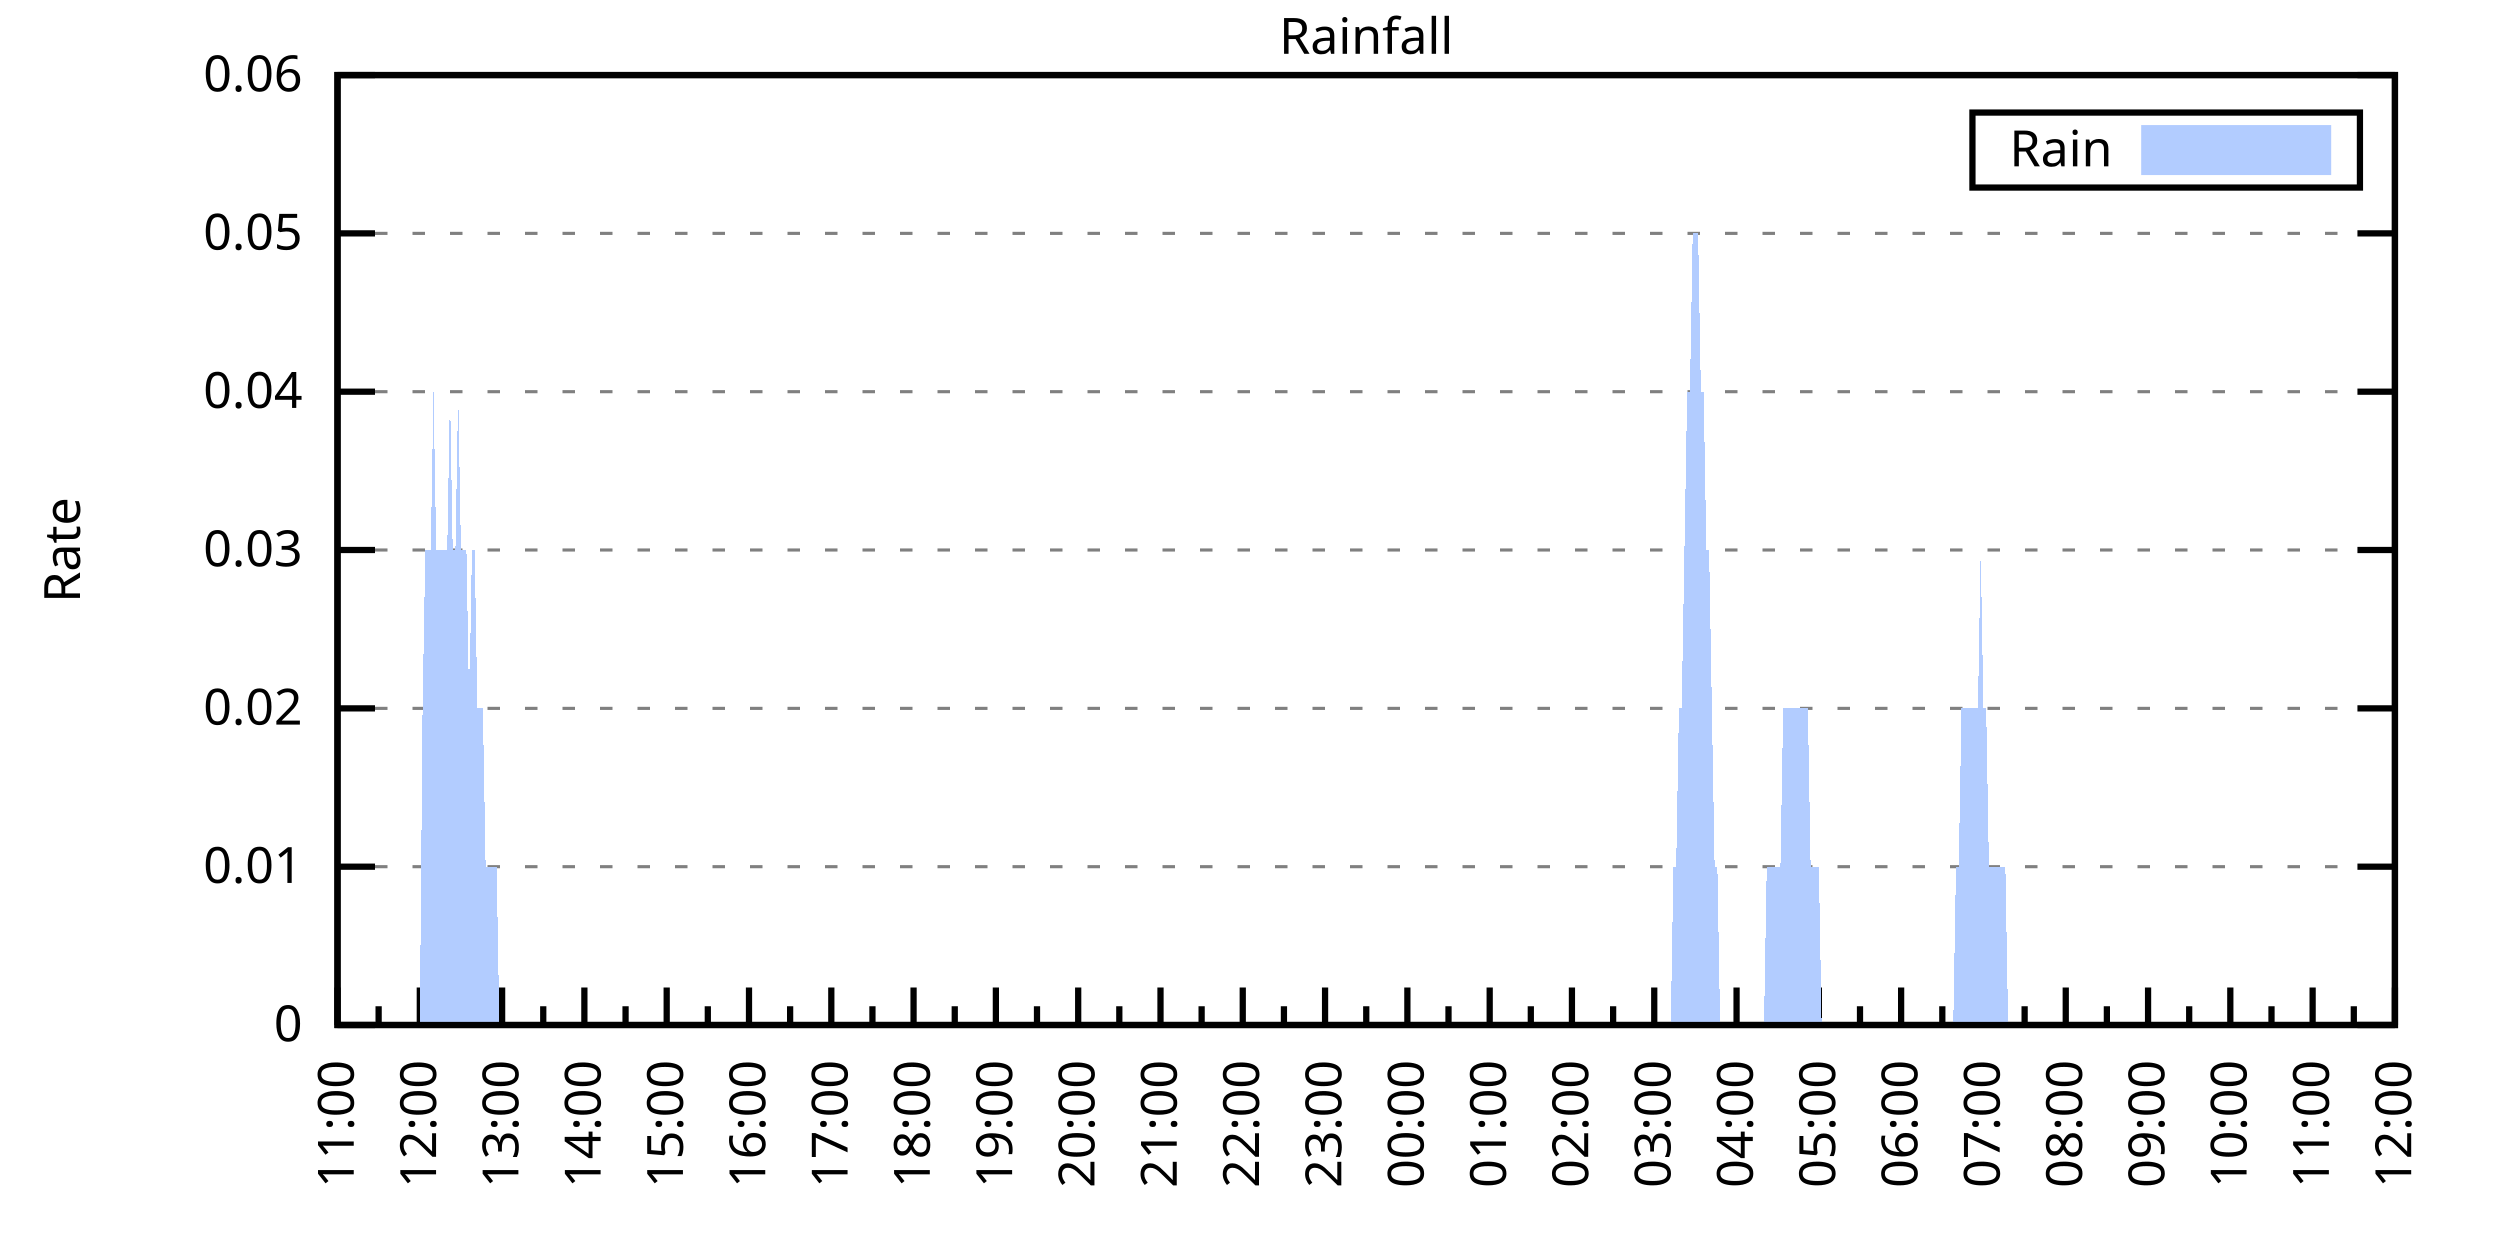
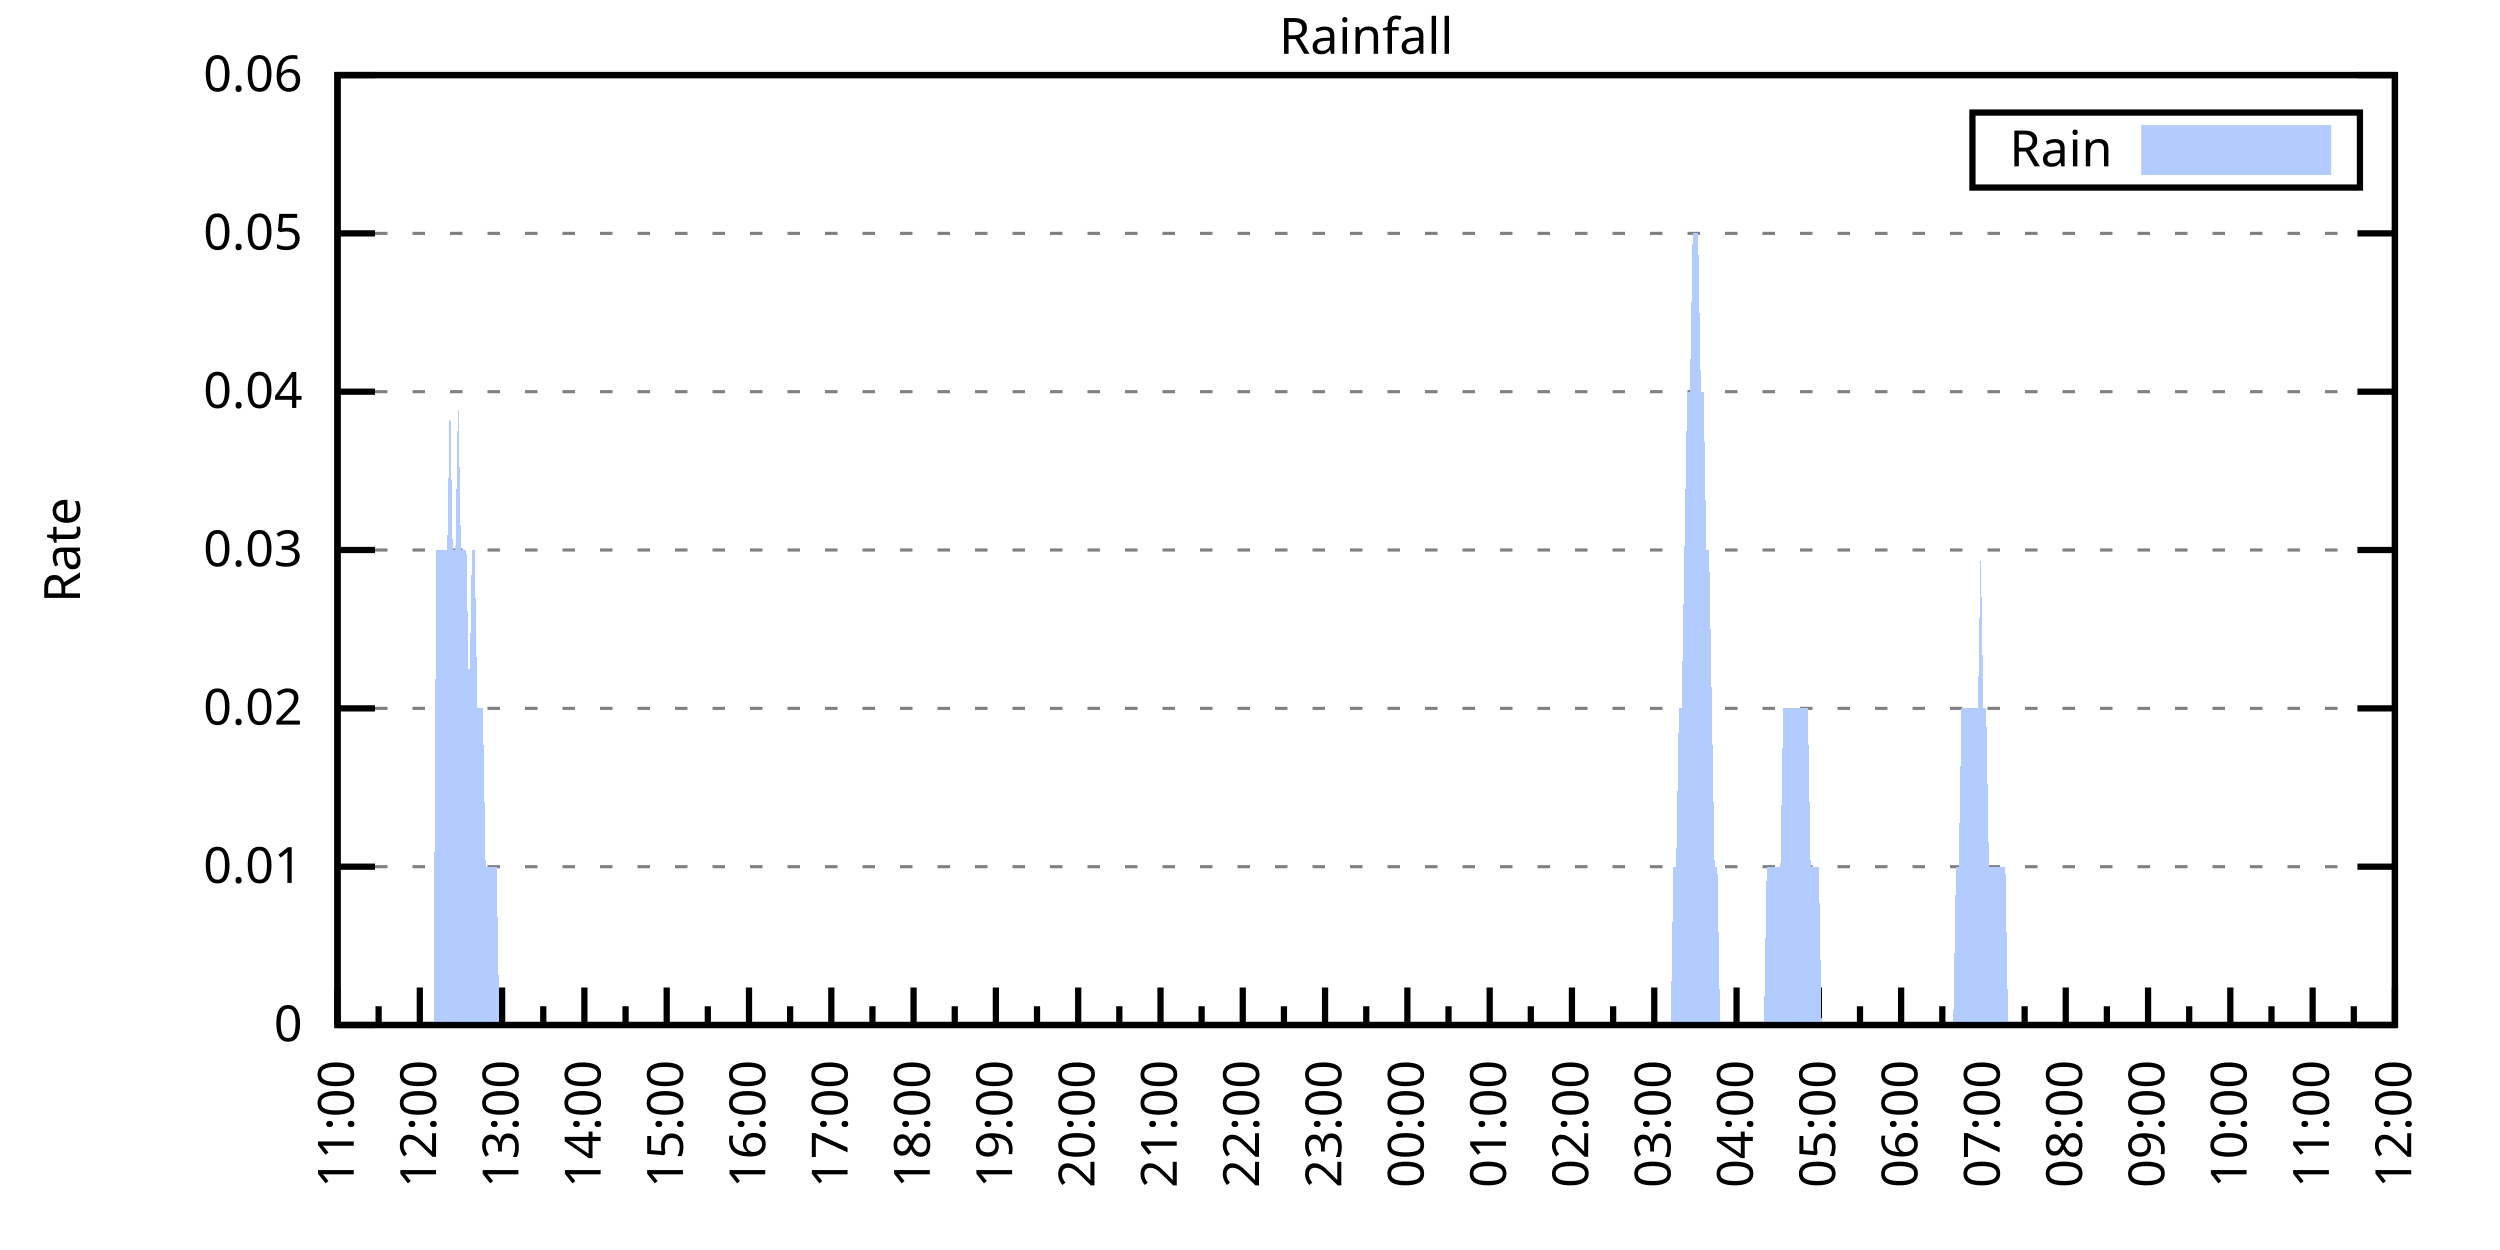
<svg xmlns="http://www.w3.org/2000/svg" xmlns:xlink="http://www.w3.org/1999/xlink" width="400" height="200" viewBox="0 0 400 200">
  <g id="gnuplot_canvas">
    <rect x="0" y="0" width="400" height="200" fill="none" />
    <defs>
      <circle id="gpDot" r="0.5" stroke-width="0.5" stroke="currentColor" />
      <path id="gpPt0" stroke-width="0.333" stroke="currentColor" d="M-1,0 h2 M0,-1 v2" />
      <path id="gpPt1" stroke-width="0.333" stroke="currentColor" d="M-1,-1 L1,1 M1,-1 L-1,1" />
      <path id="gpPt2" stroke-width="0.333" stroke="currentColor" d="M-1,0 L1,0 M0,-1 L0,1 M-1,-1 L1,1 M-1,1 L1,-1" />
      <rect id="gpPt3" stroke-width="0.333" stroke="currentColor" x="-1" y="-1" width="2" height="2" />
      <rect id="gpPt4" stroke-width="0.333" stroke="currentColor" fill="currentColor" x="-1" y="-1" width="2" height="2" />
      <circle id="gpPt5" stroke-width="0.333" stroke="currentColor" cx="0" cy="0" r="1" />
      <use xlink:href="#gpPt5" id="gpPt6" fill="currentColor" stroke="none" />
      <path id="gpPt7" stroke-width="0.333" stroke="currentColor" d="M0,-1.33 L-1.33,0.67 L1.33,0.67 z" />
      <use xlink:href="#gpPt7" id="gpPt8" fill="currentColor" stroke="none" />
      <use xlink:href="#gpPt7" id="gpPt9" stroke="currentColor" transform="rotate(180)" />
      <use xlink:href="#gpPt9" id="gpPt10" fill="currentColor" stroke="none" />
      <use xlink:href="#gpPt3" id="gpPt11" stroke="currentColor" transform="rotate(45)" />
      <use xlink:href="#gpPt11" id="gpPt12" fill="currentColor" stroke="none" />
      <path id="gpPt13" stroke-width="0.333" stroke="currentColor" d="M0,1.330 L1.265,0.411 L0.782,-1.067 L-0.782,-1.076 L-1.265,0.411 z" />
      <use xlink:href="#gpPt13" id="gpPt14" fill="currentColor" stroke="none" />
      <filter id="textbox" filterUnits="objectBoundingBox" x="0" y="0" height="1" width="1">
        <feFlood flood-color="white" flood-opacity="1" result="bgnd" />
        <feComposite in="SourceGraphic" in2="bgnd" operator="atop" />
      </filter>
      <filter id="greybox" filterUnits="objectBoundingBox" x="0" y="0" height="1" width="1">
        <feFlood flood-color="lightgrey" flood-opacity="1" result="grey" />
        <feComposite in="SourceGraphic" in2="grey" operator="atop" />
      </filter>
    </defs>
    <g fill="none" color="white" stroke="currentColor" stroke-width="1.00" stroke-linecap="butt" stroke-linejoin="miter">
</g>
    <g fill="none" color="black" stroke="currentColor" stroke-width="1.00" stroke-linecap="butt" stroke-linejoin="miter">
      <g stroke="none" shape-rendering="crispEdges">
        <polygon fill="rgb(255, 255, 255)" points="54.00,164.00 383.18,164.00 383.18,12.02 54.00,12.02 " />
      </g>
    </g>
    <g fill="none" color="black" stroke="currentColor" stroke-width="1.00" stroke-linecap="butt" stroke-linejoin="miter">
</g>
    <g fill="none" color="black" stroke="black" stroke-width="0.50" stroke-linecap="butt" stroke-linejoin="miter">
</g>
    <g fill="none" color="gray" stroke="currentColor" stroke-width="0.50" stroke-linecap="butt" stroke-linejoin="miter">
      <path stroke="gray" stroke-dasharray="2,4" class="gridline" d="M54.00,164.00 L383.19,164.00  " />
    </g>
    <g fill="none" color="gray" stroke="gray" stroke-width="1.00" stroke-linecap="butt" stroke-linejoin="miter">
</g>
    <g fill="none" color="black" stroke="currentColor" stroke-width="1.00" stroke-linecap="butt" stroke-linejoin="miter">
      <path stroke="black" d="M54.00,164.00 L60.00,164.00 M383.19,164.00 L377.19,164.00  " />
      <g transform="translate(48.40,166.60)" stroke="none" fill="black" font-family="Sans" font-size="8.00" text-anchor="end">
        <text>
          <tspan font-family="Sans"> 0</tspan>
        </text>
      </g>
    </g>
    <g fill="none" color="black" stroke="currentColor" stroke-width="1.00" stroke-linecap="butt" stroke-linejoin="miter">
</g>
    <g fill="none" color="black" stroke="black" stroke-width="0.50" stroke-linecap="butt" stroke-linejoin="miter">
</g>
    <g fill="none" color="gray" stroke="currentColor" stroke-width="0.50" stroke-linecap="butt" stroke-linejoin="miter">
      <path stroke="gray" stroke-dasharray="2,4" class="gridline" d="M54.00,138.67 L383.19,138.67  " />
    </g>
    <g fill="none" color="gray" stroke="gray" stroke-width="1.00" stroke-linecap="butt" stroke-linejoin="miter">
</g>
    <g fill="none" color="black" stroke="currentColor" stroke-width="1.00" stroke-linecap="butt" stroke-linejoin="miter">
      <path stroke="black" d="M54.00,138.67 L60.00,138.67 M383.19,138.67 L377.19,138.67  " />
      <g transform="translate(48.40,141.27)" stroke="none" fill="black" font-family="Sans" font-size="8.00" text-anchor="end">
        <text>
          <tspan font-family="Sans"> 0.01</tspan>
        </text>
      </g>
    </g>
    <g fill="none" color="black" stroke="currentColor" stroke-width="1.00" stroke-linecap="butt" stroke-linejoin="miter">
</g>
    <g fill="none" color="black" stroke="black" stroke-width="0.50" stroke-linecap="butt" stroke-linejoin="miter">
</g>
    <g fill="none" color="gray" stroke="currentColor" stroke-width="0.50" stroke-linecap="butt" stroke-linejoin="miter">
      <path stroke="gray" stroke-dasharray="2,4" class="gridline" d="M54.00,113.34 L383.19,113.34  " />
    </g>
    <g fill="none" color="gray" stroke="gray" stroke-width="1.00" stroke-linecap="butt" stroke-linejoin="miter">
</g>
    <g fill="none" color="black" stroke="currentColor" stroke-width="1.00" stroke-linecap="butt" stroke-linejoin="miter">
      <path stroke="black" d="M54.00,113.34 L60.00,113.34 M383.19,113.34 L377.19,113.34  " />
      <g transform="translate(48.40,115.94)" stroke="none" fill="black" font-family="Sans" font-size="8.00" text-anchor="end">
        <text>
          <tspan font-family="Sans"> 0.02</tspan>
        </text>
      </g>
    </g>
    <g fill="none" color="black" stroke="currentColor" stroke-width="1.00" stroke-linecap="butt" stroke-linejoin="miter">
</g>
    <g fill="none" color="black" stroke="black" stroke-width="0.50" stroke-linecap="butt" stroke-linejoin="miter">
</g>
    <g fill="none" color="gray" stroke="currentColor" stroke-width="0.50" stroke-linecap="butt" stroke-linejoin="miter">
      <path stroke="gray" stroke-dasharray="2,4" class="gridline" d="M54.00,88.00 L383.19,88.00  " />
    </g>
    <g fill="none" color="gray" stroke="gray" stroke-width="1.00" stroke-linecap="butt" stroke-linejoin="miter">
</g>
    <g fill="none" color="black" stroke="currentColor" stroke-width="1.00" stroke-linecap="butt" stroke-linejoin="miter">
      <path stroke="black" d="M54.00,88.00 L60.00,88.00 M383.19,88.00 L377.19,88.00  " />
      <g transform="translate(48.40,90.60)" stroke="none" fill="black" font-family="Sans" font-size="8.00" text-anchor="end">
        <text>
          <tspan font-family="Sans"> 0.03</tspan>
        </text>
      </g>
    </g>
    <g fill="none" color="black" stroke="currentColor" stroke-width="1.00" stroke-linecap="butt" stroke-linejoin="miter">
</g>
    <g fill="none" color="black" stroke="black" stroke-width="0.50" stroke-linecap="butt" stroke-linejoin="miter">
</g>
    <g fill="none" color="gray" stroke="currentColor" stroke-width="0.50" stroke-linecap="butt" stroke-linejoin="miter">
      <path stroke="gray" stroke-dasharray="2,4" class="gridline" d="M54.00,62.67 L383.19,62.67  " />
    </g>
    <g fill="none" color="gray" stroke="gray" stroke-width="1.00" stroke-linecap="butt" stroke-linejoin="miter">
</g>
    <g fill="none" color="black" stroke="currentColor" stroke-width="1.00" stroke-linecap="butt" stroke-linejoin="miter">
      <path stroke="black" d="M54.00,62.67 L60.00,62.67 M383.19,62.67 L377.19,62.67  " />
      <g transform="translate(48.40,65.27)" stroke="none" fill="black" font-family="Sans" font-size="8.00" text-anchor="end">
        <text>
          <tspan font-family="Sans"> 0.04</tspan>
        </text>
      </g>
    </g>
    <g fill="none" color="black" stroke="currentColor" stroke-width="1.00" stroke-linecap="butt" stroke-linejoin="miter">
</g>
    <g fill="none" color="black" stroke="black" stroke-width="0.50" stroke-linecap="butt" stroke-linejoin="miter">
</g>
    <g fill="none" color="gray" stroke="currentColor" stroke-width="0.50" stroke-linecap="butt" stroke-linejoin="miter">
      <path stroke="gray" stroke-dasharray="2,4" class="gridline" d="M54.00,37.34 L383.19,37.34  " />
    </g>
    <g fill="none" color="gray" stroke="gray" stroke-width="1.00" stroke-linecap="butt" stroke-linejoin="miter">
</g>
    <g fill="none" color="black" stroke="currentColor" stroke-width="1.00" stroke-linecap="butt" stroke-linejoin="miter">
      <path stroke="black" d="M54.00,37.34 L60.00,37.34 M383.19,37.34 L377.19,37.34  " />
      <g transform="translate(48.40,39.94)" stroke="none" fill="black" font-family="Sans" font-size="8.00" text-anchor="end">
        <text>
          <tspan font-family="Sans"> 0.05</tspan>
        </text>
      </g>
    </g>
    <g fill="none" color="black" stroke="currentColor" stroke-width="1.00" stroke-linecap="butt" stroke-linejoin="miter">
</g>
    <g fill="none" color="black" stroke="black" stroke-width="0.50" stroke-linecap="butt" stroke-linejoin="miter">
</g>
    <g fill="none" color="gray" stroke="currentColor" stroke-width="0.50" stroke-linecap="butt" stroke-linejoin="miter">
      <path stroke="gray" stroke-dasharray="2,4" class="gridline" d="M54.00,12.01 L383.19,12.01  " />
    </g>
    <g fill="none" color="gray" stroke="gray" stroke-width="1.00" stroke-linecap="butt" stroke-linejoin="miter">
</g>
    <g fill="none" color="black" stroke="currentColor" stroke-width="1.00" stroke-linecap="butt" stroke-linejoin="miter">
      <path stroke="black" d="M54.00,12.01 L60.00,12.01 M383.19,12.01 L377.19,12.01  " />
      <g transform="translate(48.40,14.61)" stroke="none" fill="black" font-family="Sans" font-size="8.00" text-anchor="end">
        <text>
          <tspan font-family="Sans"> 0.06</tspan>
        </text>
      </g>
    </g>
    <g fill="none" color="black" stroke="currentColor" stroke-width="1.00" stroke-linecap="butt" stroke-linejoin="miter">
      <path stroke="black" d="M54.00,164.00 L54.00,158.00  " />
      <g transform="translate(56.60,169.60) rotate(270)" stroke="none" fill="black" font-family="Sans" font-size="8.00" text-anchor="end">
        <text>
          <tspan font-family="Sans">11:00</tspan>
        </text>
      </g>
    </g>
    <g fill="none" color="black" stroke="currentColor" stroke-width="1.00" stroke-linecap="butt" stroke-linejoin="miter">
      <path stroke="black" d="M60.58,164.00 L60.58,161.00 M67.17,164.00 L67.17,158.00  " />
      <g transform="translate(69.77,169.60) rotate(270)" stroke="none" fill="black" font-family="Sans" font-size="8.00" text-anchor="end">
        <text>
          <tspan font-family="Sans">12:00</tspan>
        </text>
      </g>
    </g>
    <g fill="none" color="black" stroke="currentColor" stroke-width="1.00" stroke-linecap="butt" stroke-linejoin="miter">
      <path stroke="black" d="M73.75,164.00 L73.75,161.00 M80.34,164.00 L80.34,158.00  " />
      <g transform="translate(82.94,169.60) rotate(270)" stroke="none" fill="black" font-family="Sans" font-size="8.00" text-anchor="end">
        <text>
          <tspan font-family="Sans">13:00</tspan>
        </text>
      </g>
    </g>
    <g fill="none" color="black" stroke="currentColor" stroke-width="1.00" stroke-linecap="butt" stroke-linejoin="miter">
      <path stroke="black" d="M86.92,164.00 L86.92,161.00 M93.50,164.00 L93.50,158.00  " />
      <g transform="translate(96.10,169.60) rotate(270)" stroke="none" fill="black" font-family="Sans" font-size="8.00" text-anchor="end">
        <text>
          <tspan font-family="Sans">14:00</tspan>
        </text>
      </g>
    </g>
    <g fill="none" color="black" stroke="currentColor" stroke-width="1.00" stroke-linecap="butt" stroke-linejoin="miter">
      <path stroke="black" d="M100.09,164.00 L100.09,161.00 M106.67,164.00 L106.67,158.00  " />
      <g transform="translate(109.27,169.60) rotate(270)" stroke="none" fill="black" font-family="Sans" font-size="8.00" text-anchor="end">
        <text>
          <tspan font-family="Sans">15:00</tspan>
        </text>
      </g>
    </g>
    <g fill="none" color="black" stroke="currentColor" stroke-width="1.00" stroke-linecap="butt" stroke-linejoin="miter">
      <path stroke="black" d="M113.25,164.00 L113.25,161.00 M119.84,164.00 L119.84,158.00  " />
      <g transform="translate(122.44,169.60) rotate(270)" stroke="none" fill="black" font-family="Sans" font-size="8.00" text-anchor="end">
        <text>
          <tspan font-family="Sans">16:00</tspan>
        </text>
      </g>
    </g>
    <g fill="none" color="black" stroke="currentColor" stroke-width="1.00" stroke-linecap="butt" stroke-linejoin="miter">
      <path stroke="black" d="M126.42,164.00 L126.42,161.00 M133.01,164.00 L133.01,158.00  " />
      <g transform="translate(135.61,169.60) rotate(270)" stroke="none" fill="black" font-family="Sans" font-size="8.00" text-anchor="end">
        <text>
          <tspan font-family="Sans">17:00</tspan>
        </text>
      </g>
    </g>
    <g fill="none" color="black" stroke="currentColor" stroke-width="1.00" stroke-linecap="butt" stroke-linejoin="miter">
      <path stroke="black" d="M139.59,164.00 L139.59,161.00 M146.17,164.00 L146.17,158.00  " />
      <g transform="translate(148.77,169.60) rotate(270)" stroke="none" fill="black" font-family="Sans" font-size="8.00" text-anchor="end">
        <text>
          <tspan font-family="Sans">18:00</tspan>
        </text>
      </g>
    </g>
    <g fill="none" color="black" stroke="currentColor" stroke-width="1.00" stroke-linecap="butt" stroke-linejoin="miter">
      <path stroke="black" d="M152.76,164.00 L152.76,161.00 M159.34,164.00 L159.34,158.00  " />
      <g transform="translate(161.94,169.60) rotate(270)" stroke="none" fill="black" font-family="Sans" font-size="8.00" text-anchor="end">
        <text>
          <tspan font-family="Sans">19:00</tspan>
        </text>
      </g>
    </g>
    <g fill="none" color="black" stroke="currentColor" stroke-width="1.00" stroke-linecap="butt" stroke-linejoin="miter">
      <path stroke="black" d="M165.92,164.00 L165.92,161.00 M172.51,164.00 L172.51,158.00  " />
      <g transform="translate(175.11,169.60) rotate(270)" stroke="none" fill="black" font-family="Sans" font-size="8.00" text-anchor="end">
        <text>
          <tspan font-family="Sans">20:00</tspan>
        </text>
      </g>
    </g>
    <g fill="none" color="black" stroke="currentColor" stroke-width="1.00" stroke-linecap="butt" stroke-linejoin="miter">
      <path stroke="black" d="M179.09,164.00 L179.09,161.00 M185.68,164.00 L185.68,158.00  " />
      <g transform="translate(188.28,169.60) rotate(270)" stroke="none" fill="black" font-family="Sans" font-size="8.00" text-anchor="end">
        <text>
          <tspan font-family="Sans">21:00</tspan>
        </text>
      </g>
    </g>
    <g fill="none" color="black" stroke="currentColor" stroke-width="1.00" stroke-linecap="butt" stroke-linejoin="miter">
      <path stroke="black" d="M192.26,164.00 L192.26,161.00 M198.84,164.00 L198.84,158.00  " />
      <g transform="translate(201.44,169.60) rotate(270)" stroke="none" fill="black" font-family="Sans" font-size="8.00" text-anchor="end">
        <text>
          <tspan font-family="Sans">22:00</tspan>
        </text>
      </g>
    </g>
    <g fill="none" color="black" stroke="currentColor" stroke-width="1.00" stroke-linecap="butt" stroke-linejoin="miter">
      <path stroke="black" d="M205.43,164.00 L205.43,161.00 M212.01,164.00 L212.01,158.00  " />
      <g transform="translate(214.61,169.60) rotate(270)" stroke="none" fill="black" font-family="Sans" font-size="8.00" text-anchor="end">
        <text>
          <tspan font-family="Sans">23:00</tspan>
        </text>
      </g>
    </g>
    <g fill="none" color="black" stroke="currentColor" stroke-width="1.00" stroke-linecap="butt" stroke-linejoin="miter">
      <path stroke="black" d="M218.60,164.00 L218.60,161.00 M225.18,164.00 L225.18,158.00  " />
      <g transform="translate(227.78,169.60) rotate(270)" stroke="none" fill="black" font-family="Sans" font-size="8.00" text-anchor="end">
        <text>
          <tspan font-family="Sans">00:00</tspan>
        </text>
      </g>
    </g>
    <g fill="none" color="black" stroke="currentColor" stroke-width="1.00" stroke-linecap="butt" stroke-linejoin="miter">
      <path stroke="black" d="M231.76,164.00 L231.76,161.00 M238.35,164.00 L238.35,158.00  " />
      <g transform="translate(240.95,169.60) rotate(270)" stroke="none" fill="black" font-family="Sans" font-size="8.00" text-anchor="end">
        <text>
          <tspan font-family="Sans">01:00</tspan>
        </text>
      </g>
    </g>
    <g fill="none" color="black" stroke="currentColor" stroke-width="1.00" stroke-linecap="butt" stroke-linejoin="miter">
      <path stroke="black" d="M244.93,164.00 L244.93,161.00 M251.51,164.00 L251.51,158.00  " />
      <g transform="translate(254.11,169.60) rotate(270)" stroke="none" fill="black" font-family="Sans" font-size="8.00" text-anchor="end">
        <text>
          <tspan font-family="Sans">02:00</tspan>
        </text>
      </g>
    </g>
    <g fill="none" color="black" stroke="currentColor" stroke-width="1.00" stroke-linecap="butt" stroke-linejoin="miter">
      <path stroke="black" d="M258.10,164.00 L258.10,161.00 M264.68,164.00 L264.68,158.00  " />
      <g transform="translate(267.28,169.60) rotate(270)" stroke="none" fill="black" font-family="Sans" font-size="8.00" text-anchor="end">
        <text>
          <tspan font-family="Sans">03:00</tspan>
        </text>
      </g>
    </g>
    <g fill="none" color="black" stroke="currentColor" stroke-width="1.00" stroke-linecap="butt" stroke-linejoin="miter">
      <path stroke="black" d="M271.27,164.00 L271.27,161.00 M277.85,164.00 L277.85,158.00  " />
      <g transform="translate(280.45,169.60) rotate(270)" stroke="none" fill="black" font-family="Sans" font-size="8.00" text-anchor="end">
        <text>
          <tspan font-family="Sans">04:00</tspan>
        </text>
      </g>
    </g>
    <g fill="none" color="black" stroke="currentColor" stroke-width="1.00" stroke-linecap="butt" stroke-linejoin="miter">
      <path stroke="black" d="M284.43,164.00 L284.43,161.00 M291.02,164.00 L291.02,158.00  " />
      <g transform="translate(293.62,169.60) rotate(270)" stroke="none" fill="black" font-family="Sans" font-size="8.00" text-anchor="end">
        <text>
          <tspan font-family="Sans">05:00</tspan>
        </text>
      </g>
    </g>
    <g fill="none" color="black" stroke="currentColor" stroke-width="1.00" stroke-linecap="butt" stroke-linejoin="miter">
      <path stroke="black" d="M297.60,164.00 L297.60,161.00 M304.18,164.00 L304.18,158.00  " />
      <g transform="translate(306.78,169.60) rotate(270)" stroke="none" fill="black" font-family="Sans" font-size="8.00" text-anchor="end">
        <text>
          <tspan font-family="Sans">06:00</tspan>
        </text>
      </g>
    </g>
    <g fill="none" color="black" stroke="currentColor" stroke-width="1.00" stroke-linecap="butt" stroke-linejoin="miter">
      <path stroke="black" d="M310.77,164.00 L310.77,161.00 M317.35,164.00 L317.35,158.00  " />
      <g transform="translate(319.95,169.60) rotate(270)" stroke="none" fill="black" font-family="Sans" font-size="8.00" text-anchor="end">
        <text>
          <tspan font-family="Sans">07:00</tspan>
        </text>
      </g>
    </g>
    <g fill="none" color="black" stroke="currentColor" stroke-width="1.00" stroke-linecap="butt" stroke-linejoin="miter">
      <path stroke="black" d="M323.94,164.00 L323.94,161.00 M330.52,164.00 L330.52,158.00  " />
      <g transform="translate(333.12,169.60) rotate(270)" stroke="none" fill="black" font-family="Sans" font-size="8.00" text-anchor="end">
        <text>
          <tspan font-family="Sans">08:00</tspan>
        </text>
      </g>
    </g>
    <g fill="none" color="black" stroke="currentColor" stroke-width="1.00" stroke-linecap="butt" stroke-linejoin="miter">
      <path stroke="black" d="M337.10,164.00 L337.10,161.00 M343.69,164.00 L343.69,158.00  " />
      <g transform="translate(346.29,169.60) rotate(270)" stroke="none" fill="black" font-family="Sans" font-size="8.00" text-anchor="end">
        <text>
          <tspan font-family="Sans">09:00</tspan>
        </text>
      </g>
    </g>
    <g fill="none" color="black" stroke="currentColor" stroke-width="1.00" stroke-linecap="butt" stroke-linejoin="miter">
      <path stroke="black" d="M350.27,164.00 L350.27,161.00 M356.85,164.00 L356.85,158.00  " />
      <g transform="translate(359.45,169.60) rotate(270)" stroke="none" fill="black" font-family="Sans" font-size="8.00" text-anchor="end">
        <text>
          <tspan font-family="Sans">10:00</tspan>
        </text>
      </g>
    </g>
    <g fill="none" color="black" stroke="currentColor" stroke-width="1.00" stroke-linecap="butt" stroke-linejoin="miter">
      <path stroke="black" d="M363.44,164.00 L363.44,161.00 M370.02,164.00 L370.02,158.00  " />
      <g transform="translate(372.62,169.60) rotate(270)" stroke="none" fill="black" font-family="Sans" font-size="8.00" text-anchor="end">
        <text>
          <tspan font-family="Sans">11:00</tspan>
        </text>
      </g>
    </g>
    <g fill="none" color="black" stroke="currentColor" stroke-width="1.00" stroke-linecap="butt" stroke-linejoin="miter">
      <path stroke="black" d="M376.61,164.00 L376.61,161.00 M383.19,164.00 L383.19,158.00  " />
      <g transform="translate(385.79,169.60) rotate(270)" stroke="none" fill="black" font-family="Sans" font-size="8.00" text-anchor="end">
        <text>
          <tspan font-family="Sans">12:00</tspan>
        </text>
      </g>
    </g>
    <g fill="none" color="black" stroke="currentColor" stroke-width="1.00" stroke-linecap="butt" stroke-linejoin="miter">
</g>
    <g fill="none" color="black" stroke="currentColor" stroke-width="1.00" stroke-linecap="butt" stroke-linejoin="miter">
      <path stroke="black" d="M54.00,12.01 L54.00,164.00 L383.19,164.00 L383.19,12.01 L54.00,12.01 Z  " />
    </g>
    <g fill="none" color="black" stroke="currentColor" stroke-width="1.00" stroke-linecap="butt" stroke-linejoin="miter">
      <g transform="translate(12.80,88.01) rotate(270)" stroke="none" fill="black" font-family="Sans" font-size="8.00" text-anchor="middle">
        <text>
          <tspan font-family="Sans">Rate</tspan>
        </text>
      </g>
    </g>
    <g fill="none" color="black" stroke="currentColor" stroke-width="1.00" stroke-linecap="butt" stroke-linejoin="miter">
</g>
    <g fill="none" color="black" stroke="currentColor" stroke-width="1.00" stroke-linecap="butt" stroke-linejoin="miter">
      <path stroke="black" d="M315.59,30.01 L315.59,18.01 L377.59,18.01 L377.59,30.01 L315.59,30.01 Z  " />
    </g>
    <g id="Rainfall_plot_1">
      <g fill="none" color="white" stroke="black" stroke-width="2.00" stroke-linecap="butt" stroke-linejoin="miter">
</g>
      <g fill="none" color="black" stroke="currentColor" stroke-width="2.00" stroke-linecap="butt" stroke-linejoin="miter">
        <g transform="translate(337.99,26.61)" stroke="none" fill="black" font-family="Sans" font-size="8.00" text-anchor="end">
          <text>
            <tspan font-family="Sans">Rain</tspan>
          </text>
        </g>
      </g>
      <g fill="none" color="black" stroke="currentColor" stroke-width="2.00" stroke-linecap="butt" stroke-linejoin="miter">
        <g stroke="none" shape-rendering="crispEdges">
          <polygon fill="rgb(178, 204, 255)" points="343.59,27.01 371.99,27.01 371.99,21.01 343.59,21.01 " />
        </g>
        <path stroke="rgb(178, 204, 255)" d="M343.59,27.01 L371.99,27.01 L371.99,21.01 L343.59,21.01 L343.59,27.01 Z  " />
      </g>
      <g fill="none" color="black" stroke="currentColor" stroke-width="2.00" stroke-linecap="butt" stroke-linejoin="miter">
        <g stroke="none" shape-rendering="crispEdges">
-           <polygon fill="rgb(178, 204, 255)" points="63.22,164.00 63.66,164.00 64.10,164.00 64.53,164.00 64.97,164.00 65.41,164.00 65.85,164.00 66.29,164.00 66.73,164.00 67.17,164.00 67.61,113.34 68.05,88.00 68.48,88.00 68.92,88.00 69.36,62.67 69.80,88.00 70.24,88.00 70.68,88.00 71.12,88.00 71.56,88.00 72.00,62.67 72.43,88.00 72.87,88.00 73.31,62.67 73.75,88.00 74.19,88.00 74.63,88.00 75.07,113.34 75.51,88.00 75.95,88.00 76.38,113.34 76.82,113.34 77.26,113.34 77.70,138.67 78.14,138.67 78.58,138.67 79.02,138.67 79.46,138.67 79.90,164.00 80.34,164.00 80.77,164.00 81.21,164.00 81.65,164.00 82.09,164.00 82.53,164.00 82.97,164.00 83.41,164.00 83.85,164.00 84.29,164.00 84.72,164.00 85.16,164.00 85.60,164.00 86.04,164.00 86.48,164.00 86.92,164.00 87.36,164.00 87.80,164.00 88.24,164.00 88.67,164.00 89.11,164.00 89.55,164.00 89.99,164.00 90.43,164.00 90.87,164.00 91.31,164.00 91.75,164.00 92.19,164.00 92.62,164.00 93.06,164.00 93.50,164.00 93.94,164.00 94.38,164.00 94.82,164.00 95.26,164.00 95.70,164.00 96.14,164.00 96.58,164.00 97.01,164.00 97.45,164.00 97.89,164.00 98.33,164.00 98.77,164.00 99.21,164.00 99.65,164.00 100.09,164.00 100.53,164.00 100.96,164.00 101.40,164.00 101.84,164.00 102.28,164.00 102.72,164.00 103.16,164.00 103.60,164.00 104.04,164.00 104.48,164.00 104.91,164.00 105.35,164.00 105.79,164.00 106.23,164.00 106.67,164.00 107.11,164.00 107.55,164.00 107.99,164.00 108.43,164.00 108.87,164.00 109.30,164.00 109.74,164.00 110.18,164.00 110.62,164.00 111.06,164.00 111.50,164.00 111.94,164.00 112.38,164.00 112.82,164.00 113.25,164.00 113.69,164.00 114.13,164.00 114.57,164.00 115.01,164.00 115.45,164.00 115.89,164.00 116.33,164.00 116.77,164.00 117.20,164.00 117.64,164.00 118.08,164.00 118.52,164.00 118.96,164.00 119.40,164.00 119.84,164.00 120.28,164.00 120.72,164.00 121.15,164.00 121.59,164.00 122.03,164.00 122.47,164.00 122.91,164.00 123.35,164.00 123.79,164.00 124.23,164.00 124.67,164.00 125.11,164.00 125.54,164.00 125.98,164.00 126.42,164.00 126.86,164.00 127.30,164.00 127.74,164.00 128.18,164.00 128.62,164.00 129.06,164.00 129.49,164.00 129.93,164.00 130.37,164.00 130.81,164.00 131.25,164.00 131.69,164.00 132.13,164.00 132.57,164.00 133.01,164.00 133.44,164.00 133.88,164.00 134.32,164.00 134.76,164.00 135.20,164.00 135.64,164.00 136.08,164.00 136.52,164.00 136.96,164.00 137.39,164.00 137.83,164.00 138.27,164.00 138.71,164.00 139.15,164.00 139.59,164.00 140.03,164.00 140.47,164.00 140.91,164.00 141.35,164.00 141.78,164.00 142.22,164.00 142.66,164.00 143.10,164.00 143.54,164.00 143.98,164.00 144.42,164.00 144.86,164.00 145.30,164.00 145.73,164.00 146.17,164.00 146.61,164.00 147.05,164.00 147.49,164.00 147.93,164.00 148.37,164.00 148.81,164.00 149.25,164.00 149.68,164.00 150.12,164.00 150.56,164.00 151.00,164.00 151.44,164.00 151.88,164.00 152.32,164.00 152.76,164.00 153.20,164.00 153.63,164.00 154.07,164.00 154.51,164.00 154.95,164.00 155.39,164.00 155.83,164.00 156.27,164.00 156.71,164.00 157.15,164.00 157.59,164.00 158.02,164.00 158.46,164.00 158.90,164.00 159.34,164.00 159.78,164.00 160.22,164.00 160.66,164.00 161.10,164.00 161.54,164.00 161.97,164.00 162.41,164.00 162.85,164.00 163.29,164.00 163.73,164.00 164.17,164.00 164.61,164.00 165.05,164.00 165.49,164.00 165.92,164.00 166.36,164.00 166.80,164.00 167.24,164.00 167.68,164.00 168.12,164.00 168.56,164.00 169.00,164.00 169.44,164.00 169.87,164.00 170.31,164.00 170.75,164.00 171.19,164.00 171.63,164.00 172.07,164.00 172.51,164.00 172.95,164.00 173.39,164.00 173.83,164.00 174.26,164.00 174.70,164.00 175.14,164.00 175.58,164.00 176.02,164.00 176.46,164.00 176.90,164.00 177.34,164.00 177.78,164.00 178.21,164.00 178.65,164.00 179.09,164.00 179.53,164.00 179.97,164.00 180.41,164.00 180.85,164.00 181.29,164.00 181.73,164.00 182.16,164.00 182.60,164.00 183.04,164.00 183.48,164.00 183.92,164.00 184.36,164.00 184.80,164.00 185.24,164.00 185.68,164.00 186.11,164.00 186.55,164.00 186.99,164.00 187.43,164.00 187.87,164.00 188.31,164.00 188.75,164.00 189.19,164.00 189.63,164.00 190.07,164.00 190.50,164.00 190.94,164.00 191.38,164.00 191.82,164.00 192.26,164.00 192.70,164.00 193.14,164.00 193.58,164.00 194.02,164.00 194.45,164.00 194.89,164.00 195.33,164.00 195.77,164.00 196.21,164.00 196.65,164.00 197.09,164.00 197.53,164.00 197.97,164.00 198.40,164.00 198.84,164.00 199.28,164.00 199.72,164.00 200.16,164.00 200.60,164.00 201.04,164.00 201.48,164.00 201.92,164.00 202.35,164.00 202.79,164.00 203.23,164.00 203.67,164.00 204.11,164.00 204.55,164.00 204.99,164.00 205.43,164.00 205.87,164.00 206.31,164.00 206.74,164.00 207.18,164.00 207.62,164.00 208.06,164.00 208.50,164.00 208.94,164.00 209.38,164.00 209.82,164.00 210.26,164.00 210.69,164.00 211.13,164.00 211.57,164.00 212.01,164.00 212.45,164.00 212.89,164.00 213.33,164.00 213.77,164.00 214.21,164.00 214.64,164.00 215.08,164.00 215.52,164.00 215.96,164.00 216.40,164.00 216.84,164.00 217.28,164.00 217.72,164.00 218.16,164.00 218.60,164.00 219.03,164.00 219.47,164.00 219.91,164.00 220.35,164.00 220.79,164.00 221.23,164.00 221.67,164.00 222.11,164.00 222.55,164.00 222.98,164.00 223.42,164.00 223.86,164.00 224.30,164.00 224.74,164.00 225.18,164.00 225.62,164.00 226.06,164.00 226.50,164.00 226.93,164.00 227.37,164.00 227.81,164.00 228.25,164.00 228.69,164.00 229.13,164.00 229.57,164.00 230.01,164.00 230.45,164.00 230.88,164.00 231.32,164.00 231.76,164.00 232.20,164.00 232.64,164.00 233.08,164.00 233.52,164.00 233.96,164.00 234.40,164.00 234.84,164.00 235.27,164.00 235.71,164.00 236.15,164.00 236.59,164.00 237.03,164.00 237.47,164.00 237.91,164.00 238.35,164.00 238.79,164.00 239.22,164.00 239.66,164.00 240.10,164.00 240.54,164.00 240.98,164.00 241.42,164.00 241.86,164.00 242.30,164.00 242.74,164.00 243.17,164.00 243.61,164.00 244.05,164.00 244.49,164.00 244.93,164.00 245.37,164.00 245.81,164.00 246.25,164.00 246.69,164.00 247.12,164.00 247.56,164.00 248.00,164.00 248.44,164.00 248.88,164.00 249.32,164.00 249.76,164.00 250.20,164.00 250.64,164.00 251.08,164.00 251.51,164.00 251.95,164.00 252.39,164.00 252.83,164.00 253.27,164.00 253.71,164.00 254.15,164.00 254.59,164.00 255.03,164.00 255.46,164.00 255.90,164.00 256.34,164.00 256.78,164.00 257.22,164.00 257.66,164.00 258.10,164.00 258.54,164.00 258.98,164.00 259.41,164.00 259.85,164.00 260.29,164.00 260.73,164.00 261.17,164.00 261.61,164.00 262.05,164.00 262.49,164.00 262.93,164.00 263.36,164.00 263.80,164.00 264.24,164.00 264.68,164.00 265.12,164.00 265.56,164.00 266.00,164.00 266.44,164.00 266.88,164.00 267.32,164.00 267.75,138.67 268.19,138.67 268.63,113.34 269.07,113.34 269.51,88.00 269.95,62.67 270.39,62.67 270.83,37.34 271.27,37.34 271.70,37.34 272.14,62.67 272.58,62.67 273.02,88.00 273.46,88.00 273.90,113.34 274.34,138.67 274.78,138.67 275.22,164.00 275.65,164.00 276.09,164.00 276.53,164.00 276.97,164.00 277.41,164.00 277.85,164.00 278.29,164.00 278.73,164.00 279.17,164.00 279.60,164.00 280.04,164.00 280.48,164.00 280.92,164.00 281.36,164.00 281.80,164.00 282.24,164.00 282.68,138.67 283.12,138.67 283.56,138.67 283.99,138.67 284.43,138.67 284.87,138.67 285.31,113.34 285.75,113.34 286.19,113.34 286.63,113.34 287.07,113.34 287.51,113.34 287.94,113.34 288.38,113.34 288.82,113.34 289.26,113.34 289.70,138.67 290.14,138.67 290.58,138.67 291.02,138.67 291.46,164.00 291.89,164.00 292.33,164.00 292.77,164.00 293.21,164.00 293.65,164.00 294.09,164.00 294.53,164.00 294.97,164.00 295.41,164.00 295.84,164.00 296.28,164.00 296.72,164.00 297.16,164.00 297.60,164.00 298.04,164.00 298.48,164.00 298.92,164.00 299.36,164.00 299.80,164.00 300.23,164.00 300.67,164.00 301.11,164.00 301.55,164.00 301.99,164.00 302.43,164.00 302.87,164.00 303.31,164.00 303.75,164.00 304.18,164.00 304.62,164.00 305.06,164.00 305.50,164.00 305.94,164.00 306.38,164.00 306.82,164.00 307.26,164.00 307.70,164.00 308.13,164.00 308.57,164.00 309.01,164.00 309.45,164.00 309.89,164.00 310.33,164.00 310.77,164.00 311.21,164.00 311.65,164.00 312.08,164.00 312.52,164.00 312.96,138.67 313.40,138.67 313.84,113.34 314.28,113.34 314.72,113.34 315.16,113.34 315.60,113.34 316.04,113.34 316.47,113.34 316.91,88.00 317.35,113.34 317.79,113.34 318.23,138.67 318.67,138.67 319.11,138.67 319.55,138.67 319.99,138.67 320.42,138.67 320.86,138.67 321.30,164.00 321.74,164.00 322.18,164.00 322.62,164.00 323.06,164.00 323.50,164.00 323.94,164.00 324.37,164.00 324.81,164.00 325.25,164.00 325.69,164.00 326.13,164.00 326.57,164.00 327.01,164.00 327.45,164.00 327.89,164.00 328.33,164.00 328.76,164.00 329.20,164.00 329.64,164.00 330.08,164.00 330.52,164.00 330.96,164.00 331.40,164.00 331.84,164.00 332.28,164.00 332.71,164.00 333.15,164.00 333.59,164.00 334.03,164.00 334.47,164.00 334.91,164.00 335.35,164.00 335.79,164.00 336.23,164.00 336.66,164.00 337.10,164.00 337.54,164.00 337.98,164.00 338.42,164.00 338.86,164.00 339.30,164.00 339.74,164.00 340.18,164.00 340.61,164.00 341.05,164.00 341.49,164.00 341.93,164.00 342.37,164.00 342.81,164.00 343.25,164.00 343.69,164.00 344.13,164.00 344.57,164.00 345.00,164.00 345.44,164.00 345.88,164.00 346.32,164.00 346.76,164.00 347.20,164.00 347.64,164.00 348.08,164.00 348.52,164.00 348.95,164.00 349.39,164.00 349.83,164.00 350.27,164.00 350.71,164.00 351.15,164.00 351.59,164.00 352.03,164.00 352.47,164.00 352.90,164.00 353.34,164.00 353.78,164.00 354.22,164.00 354.66,164.00 355.10,164.00 355.54,164.00 355.98,164.00 356.42,164.00 356.85,164.00 357.29,164.00 357.73,164.00 358.17,164.00 358.61,164.00 359.05,164.00 359.49,164.00 359.93,164.00 360.37,164.00 360.81,164.00 361.24,164.00 361.68,164.00 362.12,164.00 362.56,164.00 363.00,164.00 363.44,164.00 363.88,164.00 364.32,164.00 364.76,164.00 365.19,164.00 365.63,164.00 366.07,164.00 366.51,164.00 366.95,164.00 367.39,164.00 367.83,164.00 368.27,164.00 368.71,164.00 369.14,164.00 369.58,164.00 370.02,164.00 370.46,164.00 370.90,164.00 371.34,164.00 371.78,164.00 372.22,164.00 372.66,164.00 373.09,164.00 373.53,164.00 373.97,164.00 374.41,164.00 374.85,164.00 375.29,164.00 375.73,164.00 376.17,164.00 376.61,164.00 377.05,164.00 377.48,164.00 377.92,164.00 378.36,164.00 378.80,164.00 378.80,164.00 63.22,164.00 " />
+           <polygon fill="rgb(178, 204, 255)" points="65.41,164.00 65.85,164.00 66.29,164.00 66.73,164.00 67.17,164.00 67.61,164.00 68.05,164.00 68.48,164.00 68.92,164.00 69.36,164.00 69.80,88.00 70.24,88.00 70.68,88.00 71.12,88.00 71.56,88.00 72.00,62.67 72.43,88.00 72.87,88.00 73.31,62.67 73.75,88.00 74.19,88.00 74.63,88.00 75.07,113.34 75.51,88.00 75.95,88.00 76.38,113.34 76.82,113.34 77.26,113.34 77.70,138.67 78.14,138.67 78.58,138.67 79.02,138.67 79.46,138.67 79.90,164.00 80.34,164.00 80.77,164.00 81.21,164.00 81.65,164.00 82.09,164.00 82.53,164.00 82.97,164.00 83.41,164.00 83.85,164.00 84.29,164.00 84.72,164.00 85.16,164.00 85.60,164.00 86.04,164.00 86.48,164.00 86.92,164.00 87.36,164.00 87.80,164.00 88.24,164.00 88.67,164.00 89.11,164.00 89.55,164.00 89.99,164.00 90.43,164.00 90.87,164.00 91.31,164.00 91.75,164.00 92.19,164.00 92.62,164.00 93.06,164.00 93.50,164.00 93.94,164.00 94.38,164.00 94.82,164.00 95.26,164.00 95.70,164.00 96.14,164.00 96.58,164.00 97.01,164.00 97.45,164.00 97.89,164.00 98.33,164.00 98.77,164.00 99.21,164.00 99.65,164.00 100.09,164.00 100.53,164.00 100.96,164.00 101.40,164.00 101.84,164.00 102.28,164.00 102.72,164.00 103.16,164.00 103.60,164.00 104.04,164.00 104.48,164.00 104.91,164.00 105.35,164.00 105.79,164.00 106.23,164.00 106.67,164.00 107.11,164.00 107.55,164.00 107.99,164.00 108.43,164.00 108.87,164.00 109.30,164.00 109.74,164.00 110.18,164.00 110.62,164.00 111.06,164.00 111.50,164.00 111.94,164.00 112.38,164.00 112.82,164.00 113.25,164.00 113.69,164.00 114.13,164.00 114.57,164.00 115.01,164.00 115.45,164.00 115.89,164.00 116.33,164.00 116.77,164.00 117.20,164.00 117.64,164.00 118.08,164.00 118.52,164.00 118.96,164.00 119.40,164.00 119.84,164.00 120.28,164.00 120.72,164.00 121.15,164.00 121.59,164.00 122.03,164.00 122.47,164.00 122.91,164.00 123.35,164.00 123.79,164.00 124.23,164.00 124.67,164.00 125.11,164.00 125.54,164.00 125.98,164.00 126.42,164.00 126.86,164.00 127.30,164.00 127.74,164.00 128.18,164.00 128.62,164.00 129.06,164.00 129.49,164.00 129.93,164.00 130.37,164.00 130.81,164.00 131.25,164.00 131.69,164.00 132.13,164.00 132.57,164.00 133.01,164.00 133.44,164.00 133.88,164.00 134.32,164.00 134.76,164.00 135.20,164.00 135.64,164.00 136.08,164.00 136.52,164.00 136.96,164.00 137.39,164.00 137.83,164.00 138.27,164.00 138.71,164.00 139.15,164.00 139.59,164.00 140.03,164.00 140.47,164.00 140.91,164.00 141.35,164.00 141.78,164.00 142.22,164.00 142.66,164.00 143.10,164.00 143.54,164.00 143.98,164.00 144.42,164.00 144.86,164.00 145.30,164.00 145.73,164.00 146.17,164.00 146.61,164.00 147.05,164.00 147.49,164.00 147.93,164.00 148.37,164.00 148.81,164.00 149.25,164.00 149.68,164.00 150.12,164.00 150.56,164.00 151.00,164.00 151.44,164.00 151.88,164.00 152.32,164.00 152.76,164.00 153.20,164.00 153.63,164.00 154.07,164.00 154.51,164.00 154.95,164.00 155.39,164.00 155.83,164.00 156.27,164.00 156.71,164.00 157.15,164.00 157.59,164.00 158.02,164.00 158.46,164.00 158.90,164.00 159.34,164.00 159.78,164.00 160.22,164.00 160.66,164.00 161.10,164.00 161.54,164.00 161.97,164.00 162.41,164.00 162.85,164.00 163.29,164.00 163.73,164.00 164.17,164.00 164.61,164.00 165.05,164.00 165.49,164.00 165.92,164.00 166.36,164.00 166.80,164.00 167.24,164.00 167.68,164.00 168.12,164.00 168.56,164.00 169.00,164.00 169.44,164.00 169.87,164.00 170.31,164.00 170.75,164.00 171.19,164.00 171.63,164.00 172.07,164.00 172.51,164.00 172.95,164.00 173.39,164.00 173.83,164.00 174.26,164.00 174.70,164.00 175.14,164.00 175.58,164.00 176.02,164.00 176.46,164.00 176.90,164.00 177.34,164.00 177.78,164.00 178.21,164.00 178.65,164.00 179.09,164.00 179.53,164.00 179.97,164.00 180.41,164.00 180.85,164.00 181.29,164.00 181.73,164.00 182.16,164.00 182.60,164.00 183.04,164.00 183.48,164.00 183.92,164.00 184.36,164.00 184.80,164.00 185.24,164.00 185.68,164.00 186.11,164.00 186.55,164.00 186.99,164.00 187.43,164.00 187.87,164.00 188.31,164.00 188.75,164.00 189.19,164.00 189.63,164.00 190.07,164.00 190.50,164.00 190.94,164.00 191.38,164.00 191.82,164.00 192.26,164.00 192.70,164.00 193.14,164.00 193.58,164.00 194.02,164.00 194.45,164.00 194.89,164.00 195.33,164.00 195.77,164.00 196.21,164.00 196.65,164.00 197.09,164.00 197.53,164.00 197.97,164.00 198.40,164.00 198.84,164.00 199.28,164.00 199.72,164.00 200.16,164.00 200.60,164.00 201.04,164.00 201.48,164.00 201.92,164.00 202.35,164.00 202.79,164.00 203.23,164.00 203.67,164.00 204.11,164.00 204.55,164.00 204.99,164.00 205.43,164.00 205.87,164.00 206.31,164.00 206.74,164.00 207.18,164.00 207.62,164.00 208.06,164.00 208.50,164.00 208.94,164.00 209.38,164.00 209.82,164.00 210.26,164.00 210.69,164.00 211.13,164.00 211.57,164.00 212.01,164.00 212.45,164.00 212.89,164.00 213.33,164.00 213.77,164.00 214.21,164.00 214.64,164.00 215.08,164.00 215.52,164.00 215.96,164.00 216.40,164.00 216.84,164.00 217.28,164.00 217.72,164.00 218.16,164.00 218.60,164.00 219.03,164.00 219.47,164.00 219.91,164.00 220.35,164.00 220.79,164.00 221.23,164.00 221.67,164.00 222.11,164.00 222.55,164.00 222.98,164.00 223.42,164.00 223.86,164.00 224.30,164.00 224.74,164.00 225.18,164.00 225.62,164.00 226.06,164.00 226.50,164.00 226.93,164.00 227.37,164.00 227.81,164.00 228.25,164.00 228.69,164.00 229.13,164.00 229.57,164.00 230.01,164.00 230.45,164.00 230.88,164.00 231.32,164.00 231.76,164.00 232.20,164.00 232.64,164.00 233.08,164.00 233.52,164.00 233.96,164.00 234.40,164.00 234.84,164.00 235.27,164.00 235.71,164.00 236.15,164.00 236.59,164.00 237.03,164.00 237.47,164.00 237.91,164.00 238.35,164.00 238.79,164.00 239.22,164.00 239.66,164.00 240.10,164.00 240.54,164.00 240.98,164.00 241.42,164.00 241.86,164.00 242.30,164.00 242.74,164.00 243.17,164.00 243.61,164.00 244.05,164.00 244.49,164.00 244.93,164.00 245.37,164.00 245.81,164.00 246.25,164.00 246.69,164.00 247.12,164.00 247.56,164.00 248.00,164.00 248.44,164.00 248.88,164.00 249.32,164.00 249.76,164.00 250.20,164.00 250.64,164.00 251.08,164.00 251.51,164.00 251.95,164.00 252.39,164.00 252.83,164.00 253.27,164.00 253.71,164.00 254.15,164.00 254.59,164.00 255.03,164.00 255.46,164.00 255.90,164.00 256.34,164.00 256.78,164.00 257.22,164.00 257.66,164.00 258.10,164.00 258.54,164.00 258.98,164.00 259.41,164.00 259.85,164.00 260.29,164.00 260.73,164.00 261.17,164.00 261.61,164.00 262.05,164.00 262.49,164.00 262.93,164.00 263.36,164.00 263.80,164.00 264.24,164.00 264.68,164.00 265.12,164.00 265.56,164.00 266.00,164.00 266.44,164.00 266.88,164.00 267.32,164.00 267.75,138.67 268.19,138.67 268.63,113.34 269.07,113.34 269.51,88.00 269.95,62.67 270.39,62.67 270.83,37.34 271.27,37.34 271.70,37.34 272.14,62.67 272.58,62.67 273.02,88.00 273.46,88.00 273.90,113.34 274.34,138.67 274.78,138.67 275.22,164.00 275.65,164.00 276.09,164.00 276.53,164.00 276.97,164.00 277.41,164.00 277.85,164.00 278.29,164.00 278.73,164.00 279.17,164.00 279.60,164.00 280.04,164.00 280.48,164.00 280.92,164.00 281.36,164.00 281.80,164.00 282.24,164.00 282.68,138.67 283.12,138.67 283.56,138.67 283.99,138.67 284.43,138.67 284.87,138.67 285.31,113.34 285.75,113.34 286.19,113.34 286.63,113.34 287.07,113.34 287.51,113.34 287.94,113.34 288.38,113.34 288.82,113.34 289.26,113.34 289.70,138.67 290.14,138.67 290.58,138.67 291.02,138.67 291.46,164.00 291.89,164.00 292.33,164.00 292.77,164.00 293.21,164.00 293.65,164.00 294.09,164.00 294.53,164.00 294.97,164.00 295.41,164.00 295.84,164.00 296.28,164.00 296.72,164.00 297.16,164.00 297.60,164.00 298.04,164.00 298.48,164.00 298.92,164.00 299.36,164.00 299.80,164.00 300.23,164.00 300.67,164.00 301.11,164.00 301.55,164.00 301.99,164.00 302.43,164.00 302.87,164.00 303.31,164.00 303.75,164.00 304.18,164.00 304.62,164.00 305.06,164.00 305.50,164.00 305.94,164.00 306.38,164.00 306.82,164.00 307.26,164.00 307.70,164.00 308.13,164.00 308.57,164.00 309.01,164.00 309.45,164.00 309.89,164.00 310.33,164.00 310.77,164.00 311.21,164.00 311.65,164.00 312.08,164.00 312.52,164.00 312.96,138.67 313.40,138.67 313.84,113.34 314.28,113.34 314.72,113.34 315.16,113.34 315.60,113.34 316.04,113.34 316.47,113.34 316.91,88.00 317.35,113.34 317.79,113.34 318.23,138.67 318.67,138.67 319.11,138.67 319.55,138.67 319.99,138.67 320.42,138.67 320.86,138.67 321.30,164.00 321.74,164.00 322.18,164.00 322.62,164.00 323.06,164.00 323.50,164.00 323.94,164.00 324.37,164.00 324.81,164.00 325.25,164.00 325.69,164.00 326.13,164.00 326.57,164.00 327.01,164.00 327.45,164.00 327.89,164.00 328.33,164.00 328.76,164.00 329.20,164.00 329.64,164.00 330.08,164.00 330.52,164.00 330.96,164.00 331.40,164.00 331.84,164.00 332.28,164.00 332.71,164.00 333.15,164.00 333.59,164.00 334.03,164.00 334.47,164.00 334.91,164.00 335.35,164.00 335.79,164.00 336.23,164.00 336.66,164.00 337.10,164.00 337.54,164.00 337.98,164.00 338.42,164.00 338.86,164.00 339.30,164.00 339.74,164.00 340.18,164.00 340.61,164.00 341.05,164.00 341.49,164.00 341.93,164.00 342.37,164.00 342.81,164.00 343.25,164.00 343.69,164.00 344.13,164.00 344.57,164.00 345.00,164.00 345.44,164.00 345.88,164.00 346.32,164.00 346.76,164.00 347.20,164.00 347.64,164.00 348.08,164.00 348.52,164.00 348.95,164.00 349.39,164.00 349.83,164.00 350.27,164.00 350.71,164.00 351.15,164.00 351.59,164.00 352.03,164.00 352.47,164.00 352.90,164.00 353.34,164.00 353.78,164.00 354.22,164.00 354.66,164.00 355.10,164.00 355.54,164.00 355.98,164.00 356.42,164.00 356.85,164.00 357.29,164.00 357.73,164.00 358.17,164.00 358.61,164.00 359.05,164.00 359.49,164.00 359.93,164.00 360.37,164.00 360.81,164.00 361.24,164.00 361.68,164.00 362.12,164.00 362.56,164.00 363.00,164.00 363.44,164.00 363.88,164.00 364.32,164.00 364.76,164.00 365.19,164.00 365.63,164.00 366.07,164.00 366.51,164.00 366.95,164.00 367.39,164.00 367.83,164.00 368.27,164.00 368.71,164.00 369.14,164.00 369.58,164.00 370.02,164.00 370.46,164.00 370.90,164.00 371.34,164.00 371.78,164.00 372.22,164.00 372.66,164.00 373.09,164.00 373.53,164.00 373.97,164.00 374.41,164.00 374.85,164.00 375.29,164.00 375.73,164.00 376.17,164.00 376.61,164.00 377.05,164.00 377.48,164.00 377.92,164.00 378.36,164.00 378.80,164.00 379.24,164.00 379.68,164.00 380.12,164.00 380.56,164.00 381.00,164.00 381.00,164.00 65.41,164.00 " />
        </g>
      </g>
    </g>
    <g fill="none" color="black" stroke="currentColor" stroke-width="2.00" stroke-linecap="butt" stroke-linejoin="miter">
</g>
    <g fill="none" color="black" stroke="black" stroke-width="1.00" stroke-linecap="butt" stroke-linejoin="miter">
</g>
    <g fill="none" color="black" stroke="currentColor" stroke-width="1.00" stroke-linecap="butt" stroke-linejoin="miter">
      <path stroke="black" d="M54.00,12.01 L54.00,164.00 L383.19,164.00 L383.19,12.01 L54.00,12.01 Z  " />
    </g>
    <g fill="none" color="black" stroke="currentColor" stroke-width="1.00" stroke-linecap="butt" stroke-linejoin="miter">
      <g transform="translate(218.59,8.61)" stroke="none" fill="black" font-family="Sans" font-size="8.00" text-anchor="middle">
        <text>
          <tspan font-family="Sans">Rainfall</tspan>
        </text>
      </g>
    </g>
    <g fill="none" color="black" stroke="currentColor" stroke-width="1.00" stroke-linecap="butt" stroke-linejoin="miter">
</g>
  </g>
</svg>
